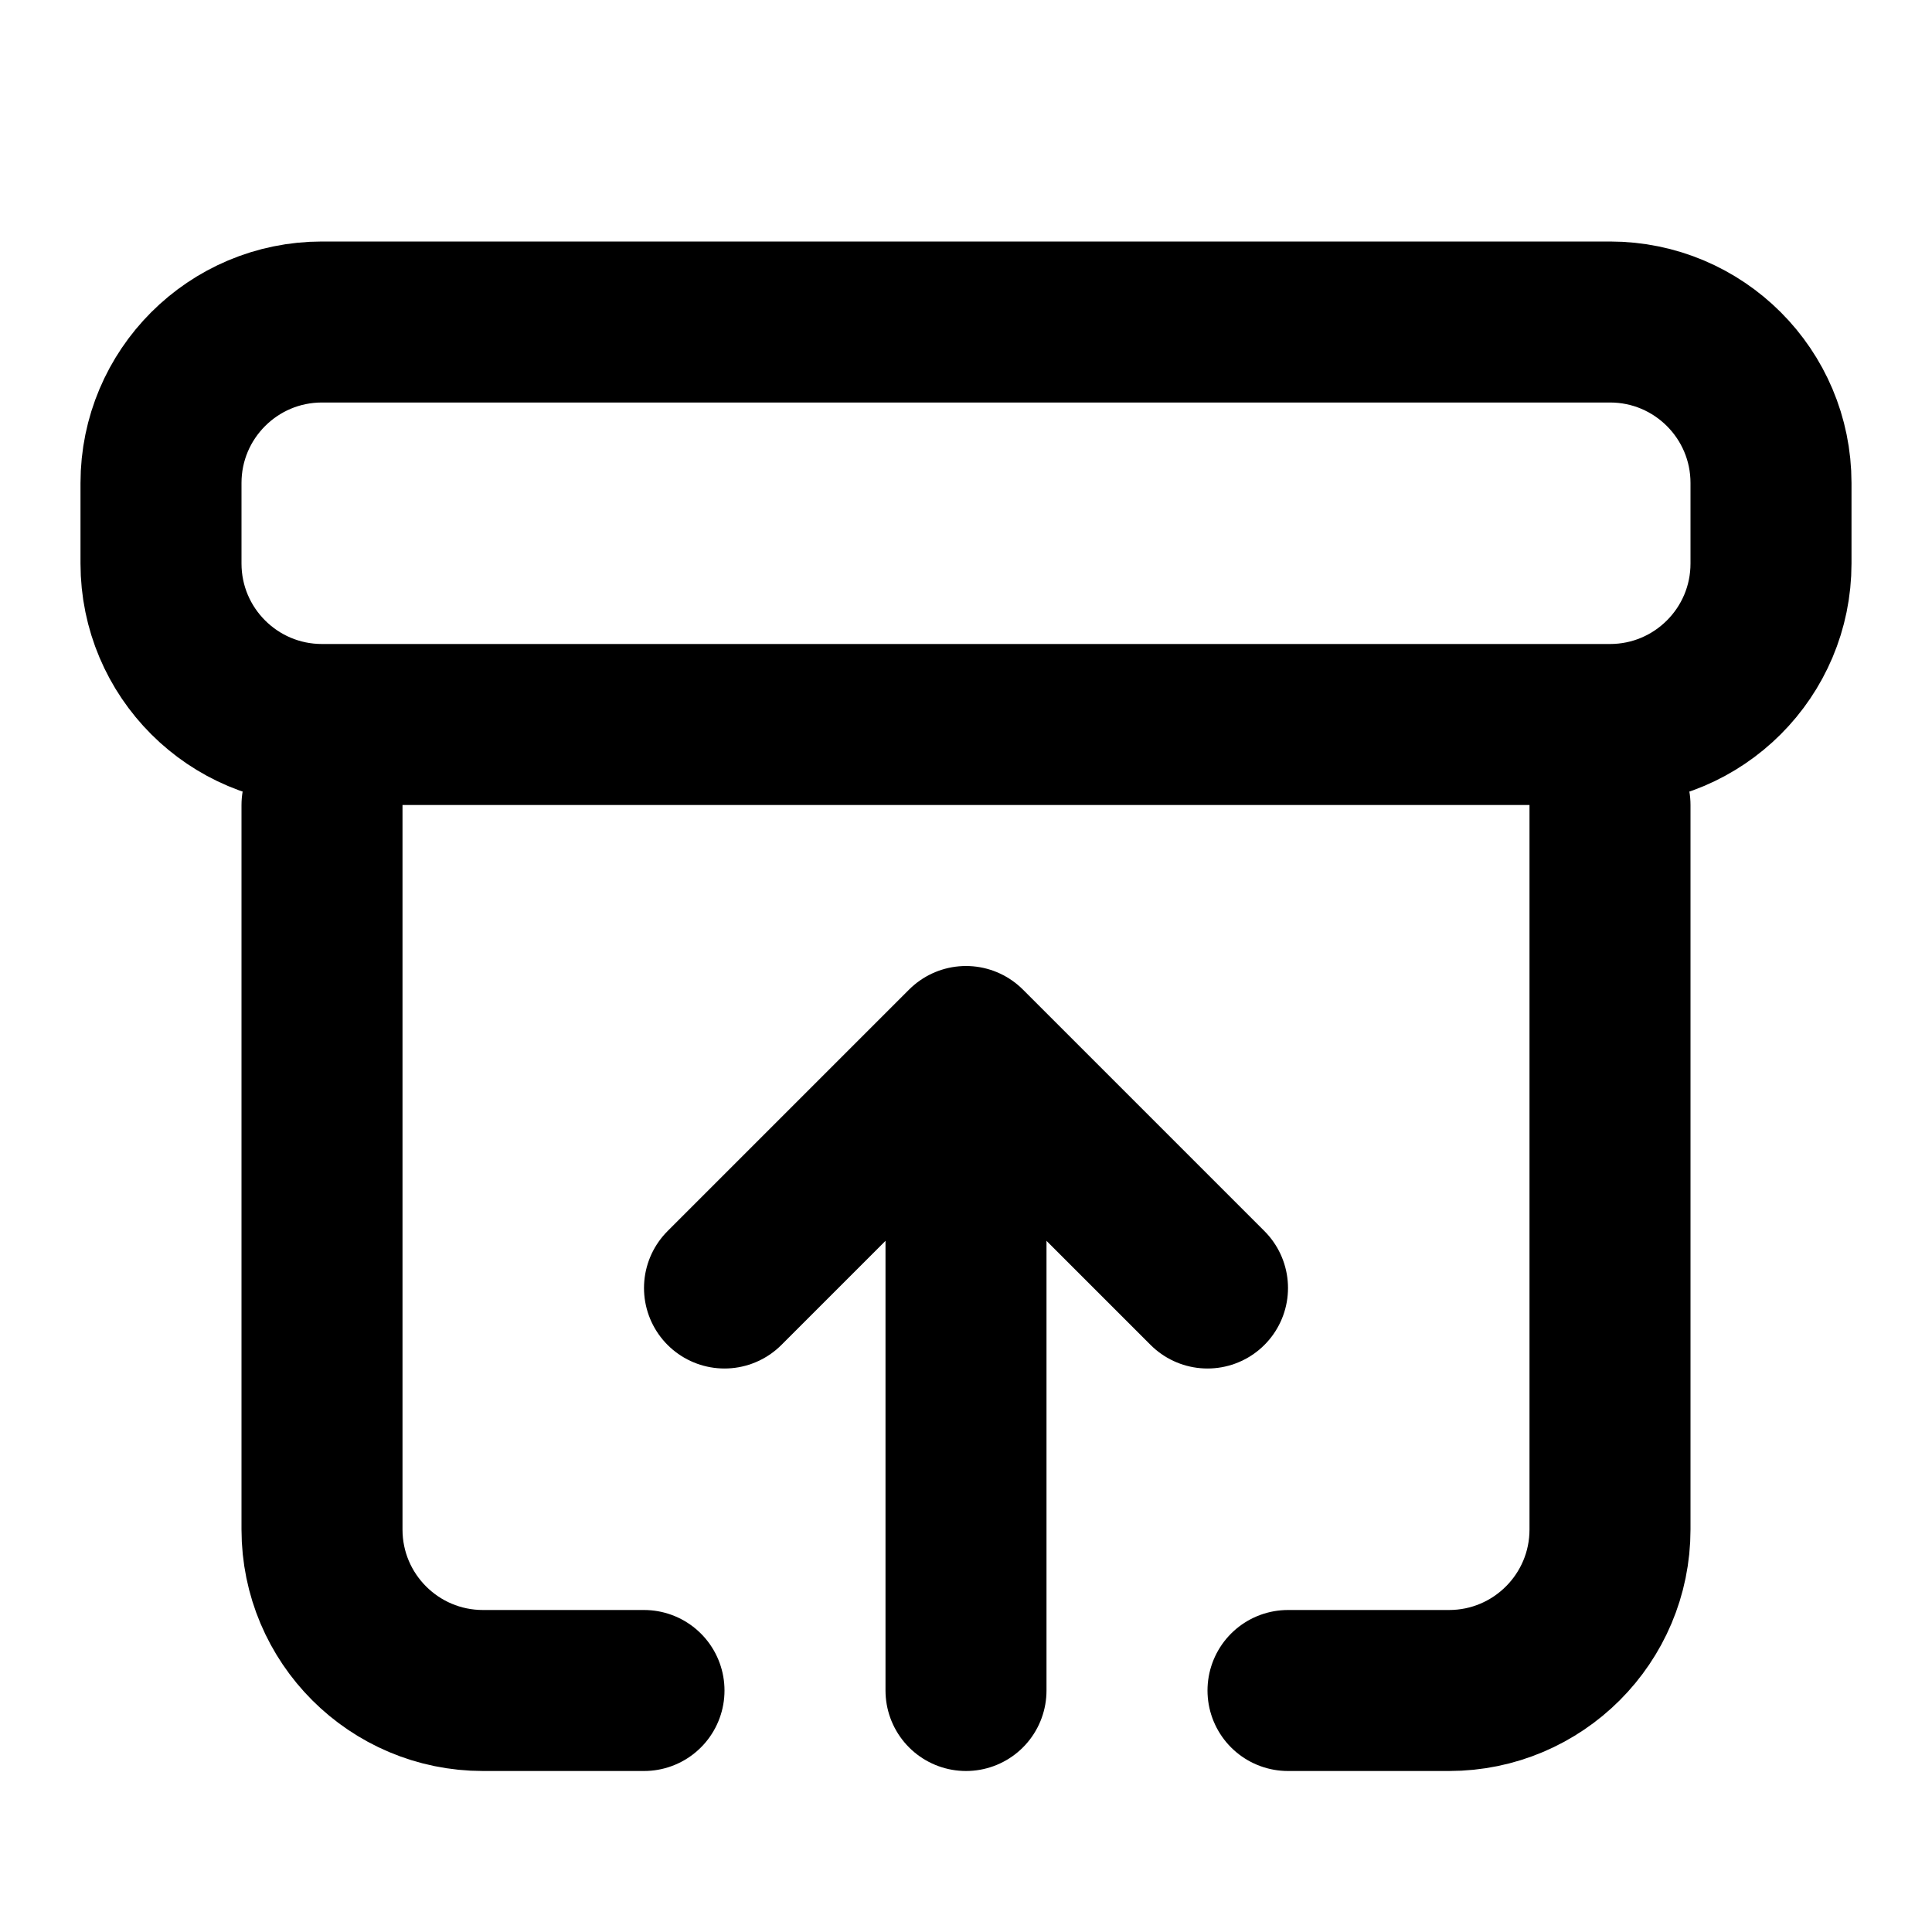
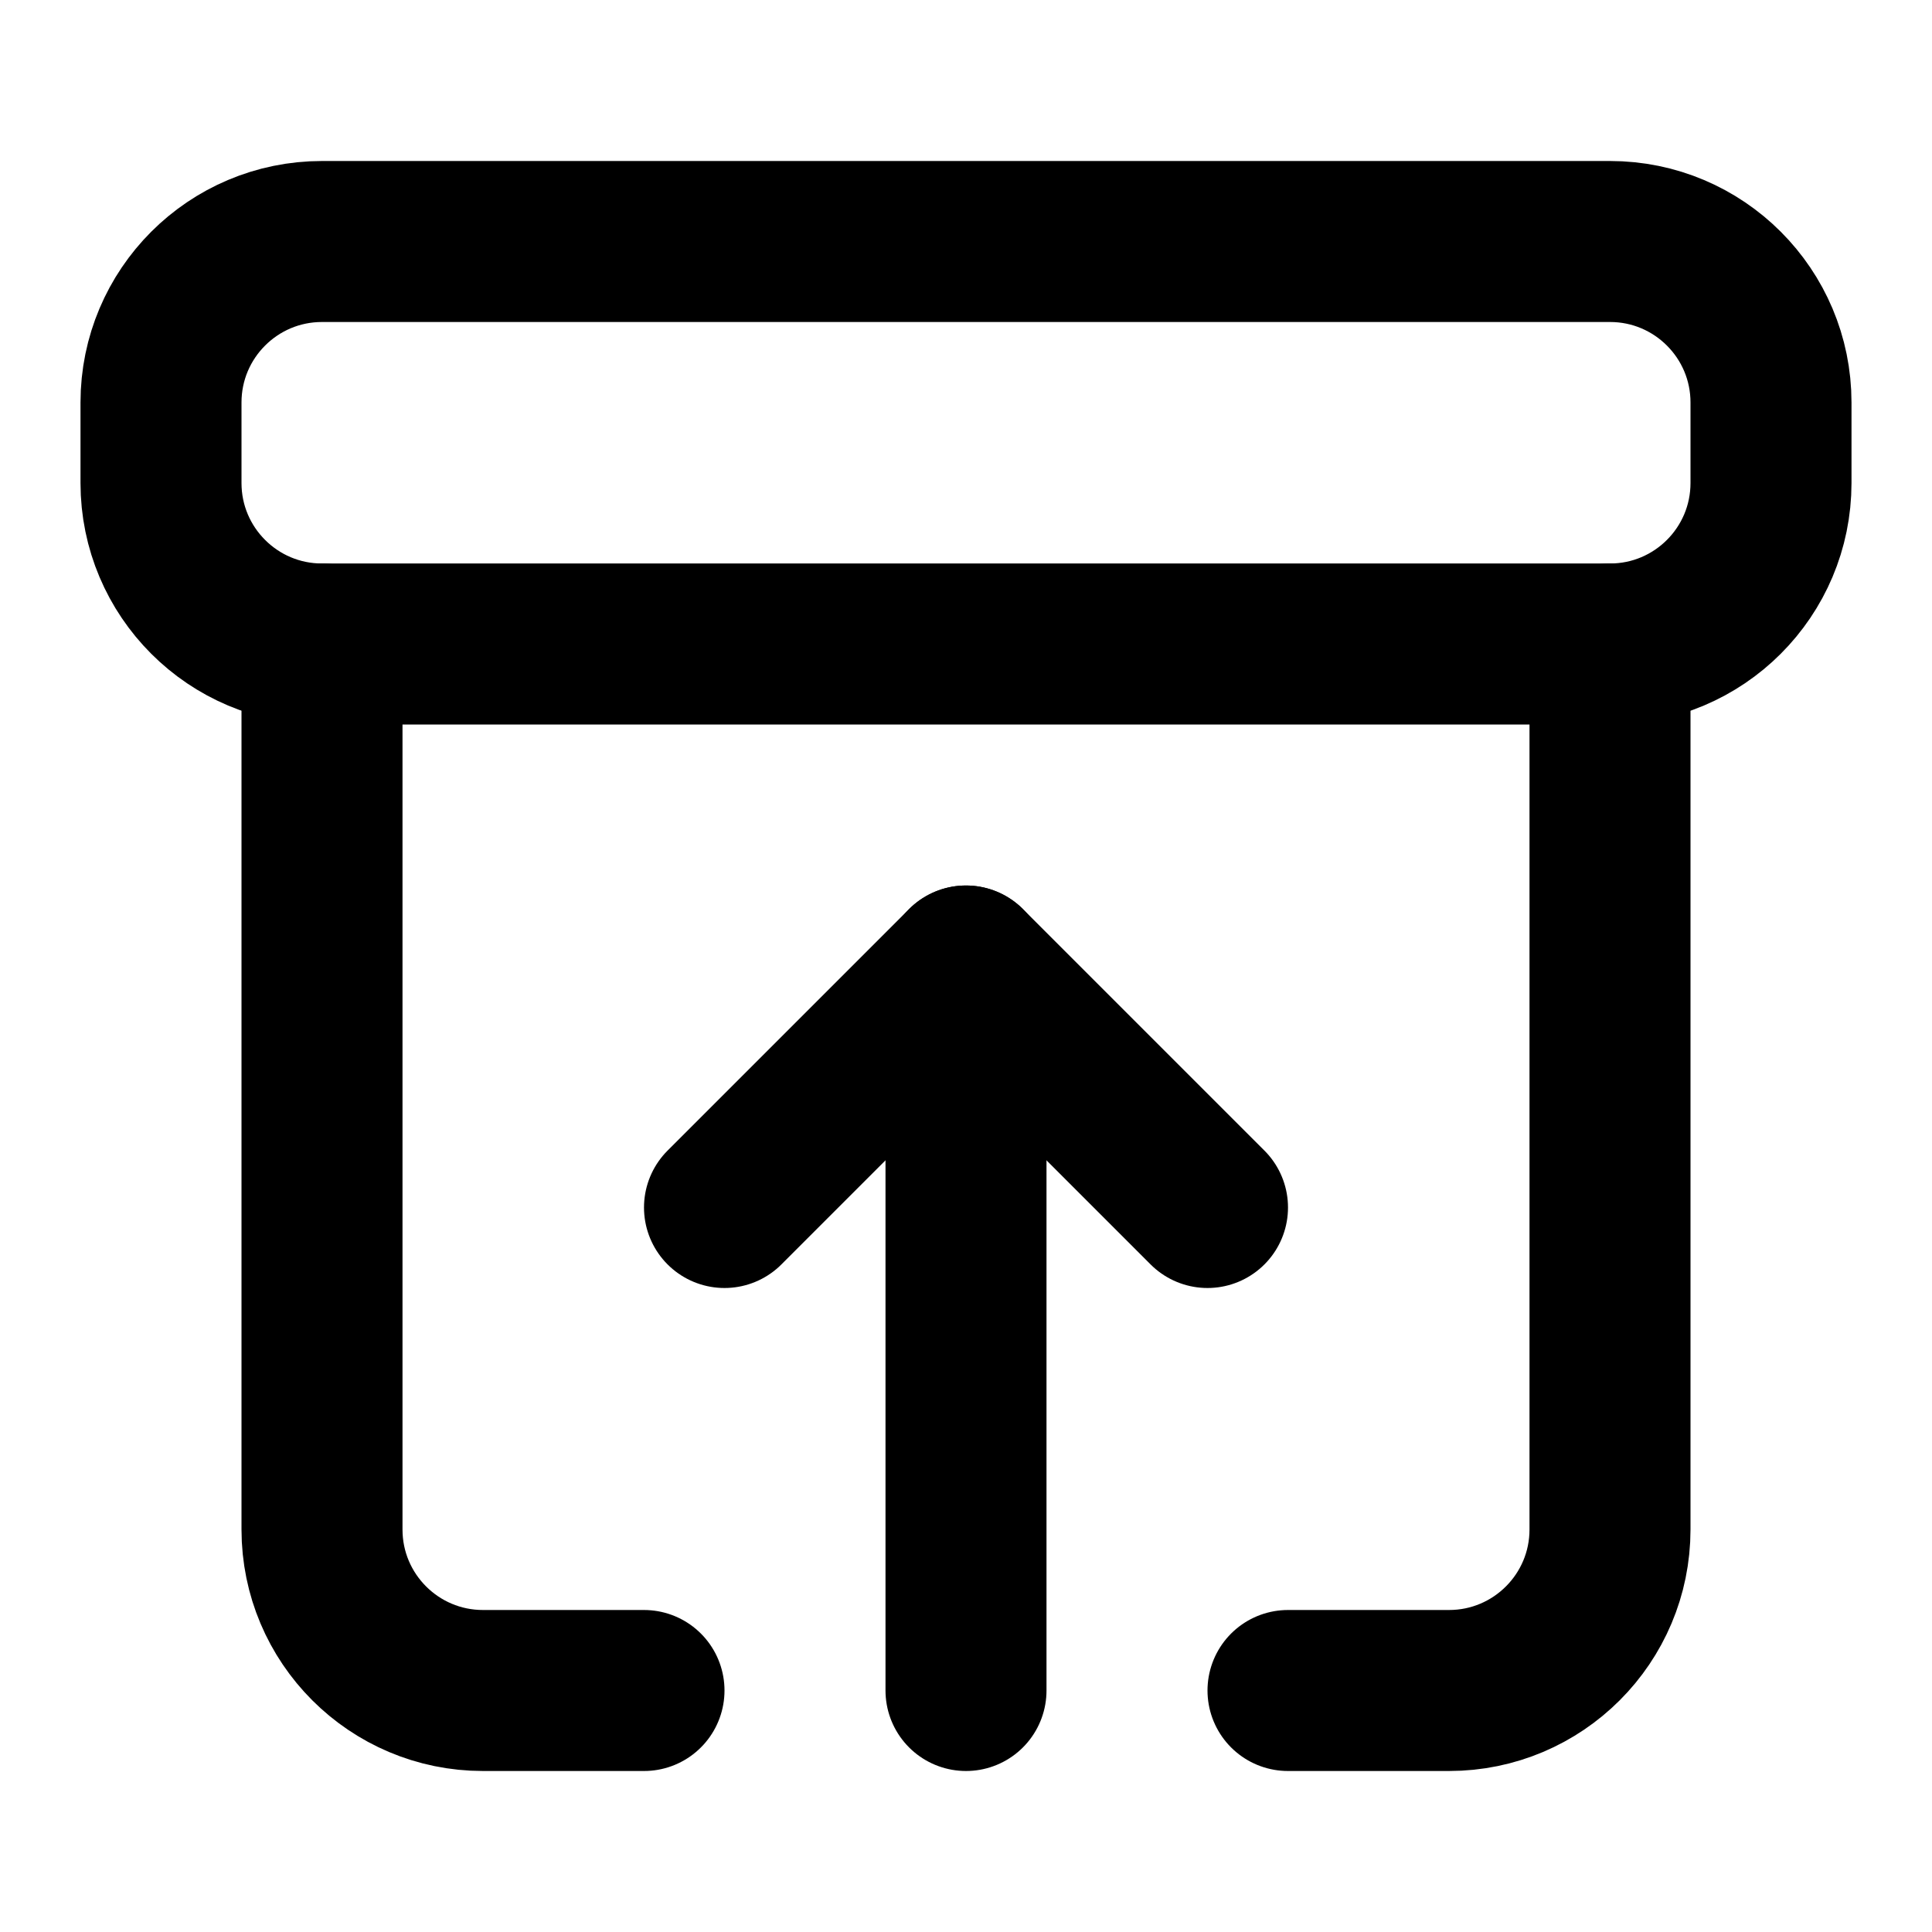
<svg xmlns="http://www.w3.org/2000/svg" width="24" height="24" viewBox="0 0 24 24" fill="none" stroke="currentColor" stroke-width="2" stroke-linecap="round" stroke-linejoin="round">
-   <rect width="20" height="5" x="2" y="4" rx="2" />
-   <path d="M4 10v9a2 2 0 0 0 2 2h2" />
-   <path d="M20 10v9a2 2 0 0 1-2 2h-2" />
-   <path d="m9 16 3-3 3 3" />
-   <path d="M12 14v7" />
+   <rect width="20" height="5" x="2" y="3" rx="2" />
+   <path d="M4 8v11a2 2 0 0 0 2 2h2" />
+   <path d="M20 8v11a2 2 0 0 1-2 2h-2" />
+   <path d="m9 15 3-3 3 3" />
+   <path d="M12 12v9" />
</svg>
